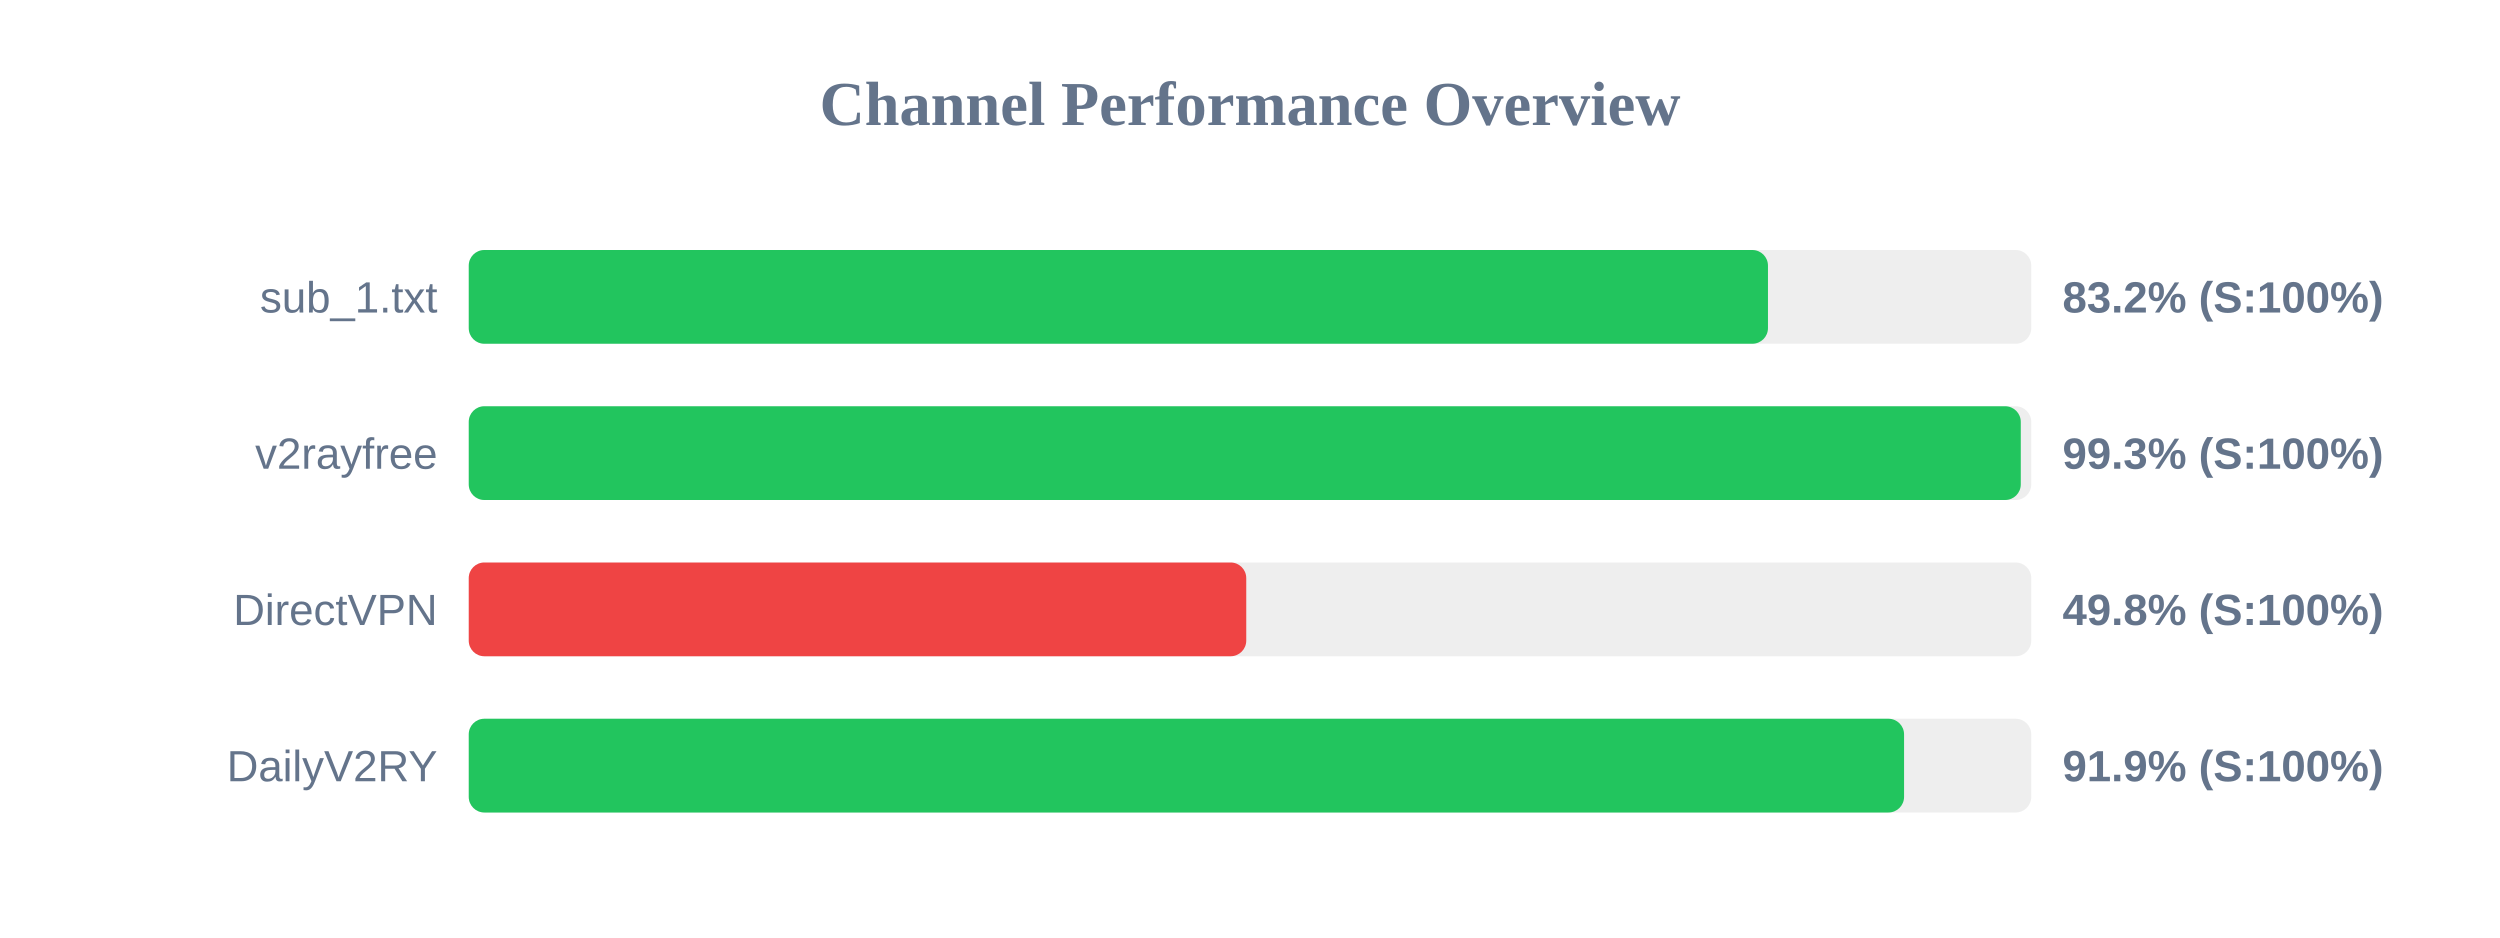
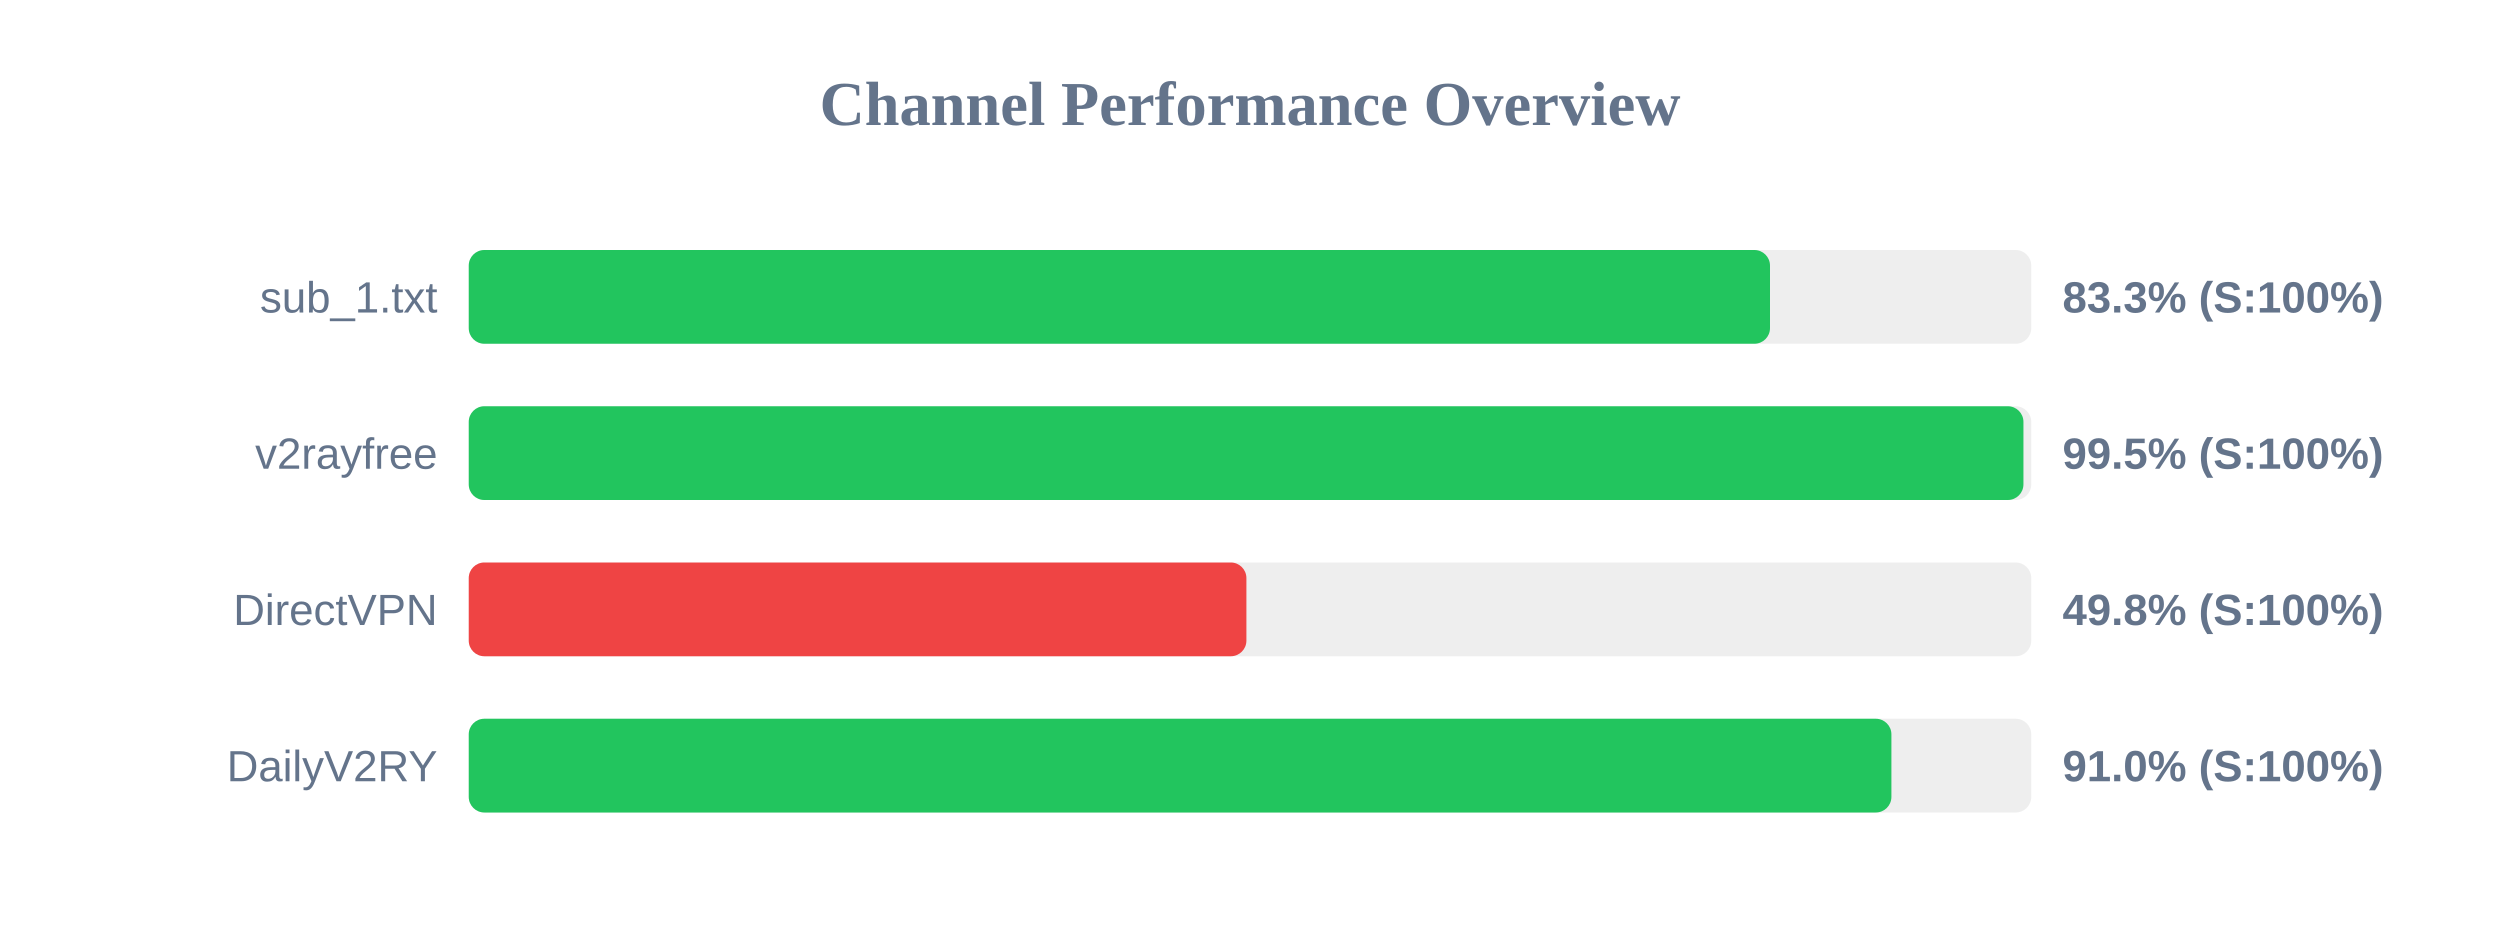
<svg xmlns="http://www.w3.org/2000/svg" width="800" height="300" version="1.1">
  <style>
        .row { font: 14px Arial; fill: #64748b; }
        .score { font: bold 14px Arial; fill: #64748b; }
    </style>
  <text x="400" y="40" text-anchor="middle" font-size="20px" font-weight="bold" fill="#64748b">Channel Performance Overview</text>
  <rect x="150" y="80" width="500" height="30" fill="#eee" rx="5" />
-   <rect x="150" y="80" width="415.75" height="30" fill="#22c55e" rx="5" />
+   <rect x="150" y="80" width="416.4" height="30" fill="#22c55e" rx="5" />
  <text x="140" y="100" text-anchor="end" class="row">sub_1.txt</text>
-   <text x="660" y="100" text-anchor="start" class="score">83.2% (S:100%)</text>
+   <text x="660" y="100" text-anchor="start" class="score">83.3% (S:100%)</text>
  <rect x="150" y="130" width="500" height="30" fill="#eee" rx="5" />
-   <rect x="150" y="130" width="496.65" height="30" fill="#22c55e" rx="5" />
+   <rect x="150" y="130" width="497.5" height="30" fill="#22c55e" rx="5" />
  <text x="140" y="150" text-anchor="end" class="row">v2rayfree</text>
-   <text x="660" y="150" text-anchor="start" class="score">99.3% (S:100%)</text>
+   <text x="660" y="150" text-anchor="start" class="score">99.5% (S:100%)</text>
  <rect x="150" y="180" width="500" height="30" fill="#eee" rx="5" />
-   <rect x="150" y="180" width="248.8" height="30" fill="#ef4444" rx="5" />
+   <rect x="150" y="180" width="248.85" height="30" fill="#ef4444" rx="5" />
  <text x="140" y="200" text-anchor="end" class="row">DirectVPN</text>
  <text x="660" y="200" text-anchor="start" class="score">49.8% (S:100%)</text>
  <rect x="150" y="230" width="500" height="30" fill="#eee" rx="5" />
-   <rect x="150" y="230" width="459.3" height="30" fill="#22c55e" rx="5" />
+   <rect x="150" y="230" width="455.25" height="30" fill="#22c55e" rx="5" />
  <text x="140" y="250" text-anchor="end" class="row">DailyV2RY</text>
-   <text x="660" y="250" text-anchor="start" class="score">91.9% (S:100%)</text>
+   <text x="660" y="250" text-anchor="start" class="score">91.0% (S:100%)</text>
</svg>
